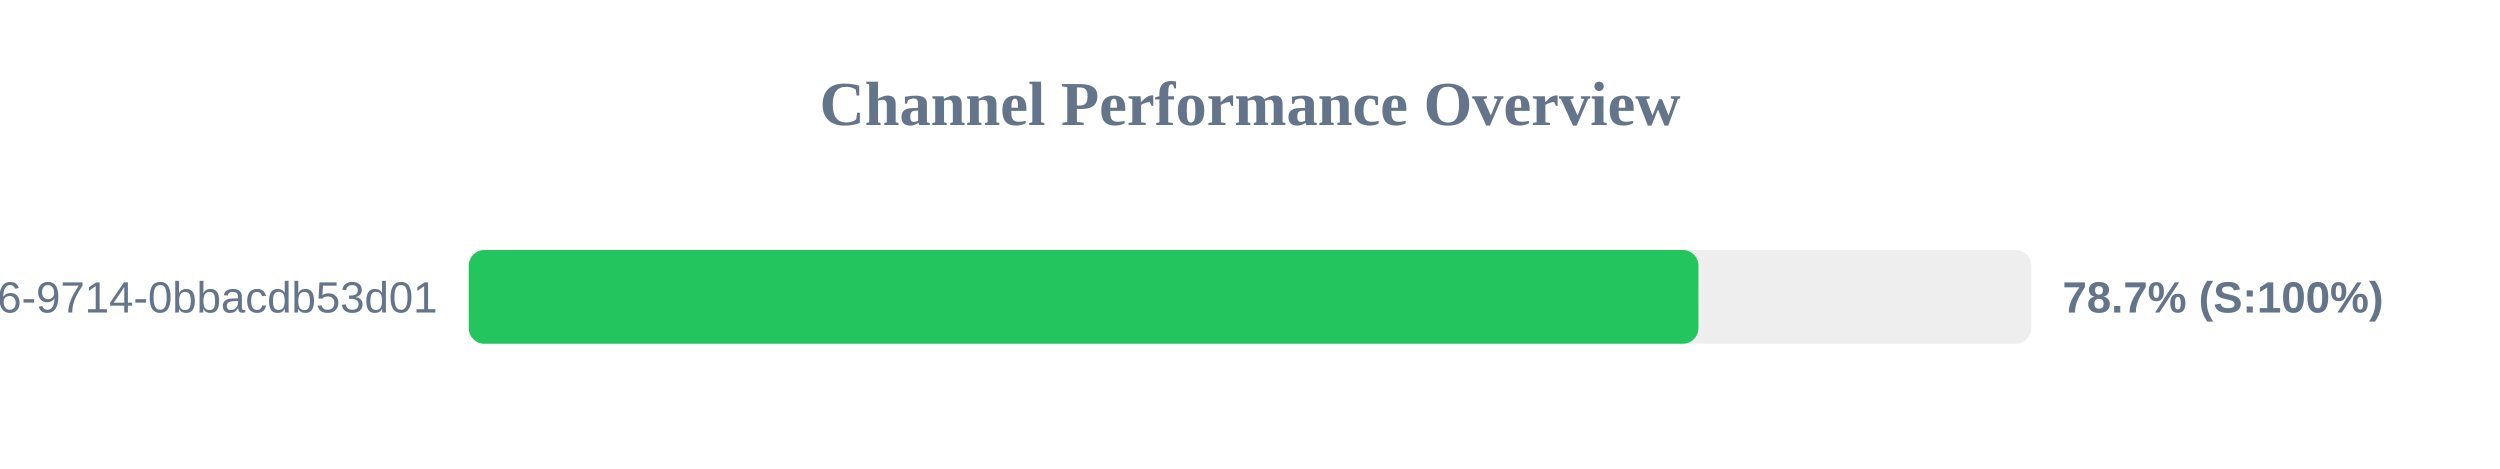
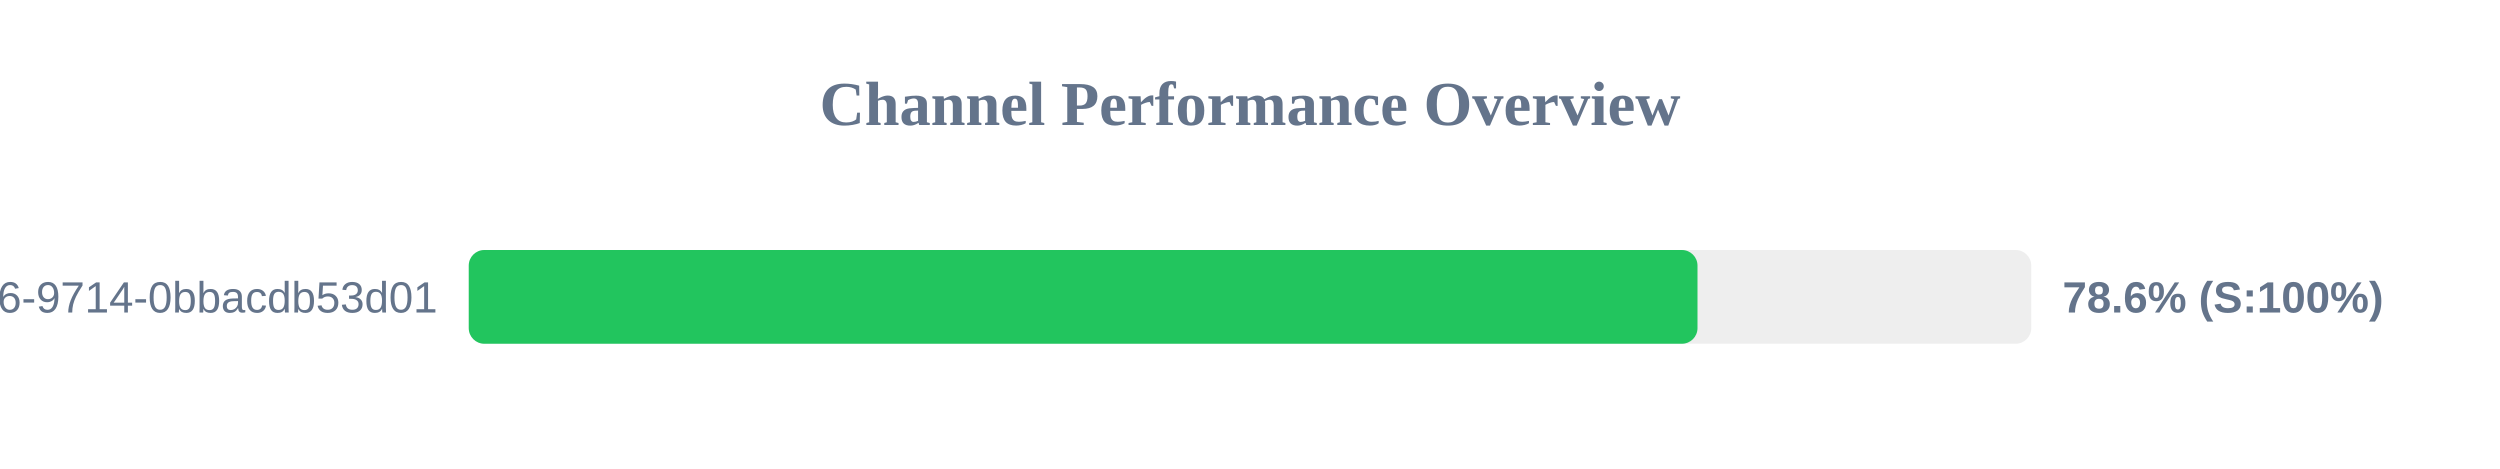
<svg xmlns="http://www.w3.org/2000/svg" width="800" height="150" version="1.1">
  <style>
        .row { font: 14px Arial; fill: #64748b; }
        .score { font: bold 14px Arial; fill: #64748b; }
    </style>
  <text x="400" y="40" text-anchor="middle" font-size="20px" font-weight="bold" fill="#64748b">Channel Performance Overview</text>
  <rect x="150" y="80" width="500" height="30" fill="#eee" rx="5" />
-   <rect x="150" y="80" width="393.5" height="30" fill="#22c55e" rx="5" />
+   <rect x="150" y="80" width="393.2" height="30" fill="#22c55e" rx="5" />
  <text x="140" y="100" text-anchor="end" class="row">?uuid=23125f6e-ec56-4c26-9714-0bbacdb53d01</text>
-   <text x="660" y="100" text-anchor="start" class="score">78.7% (S:100%)</text>
+   <text x="660" y="100" text-anchor="start" class="score">78.6% (S:100%)</text>
</svg>
